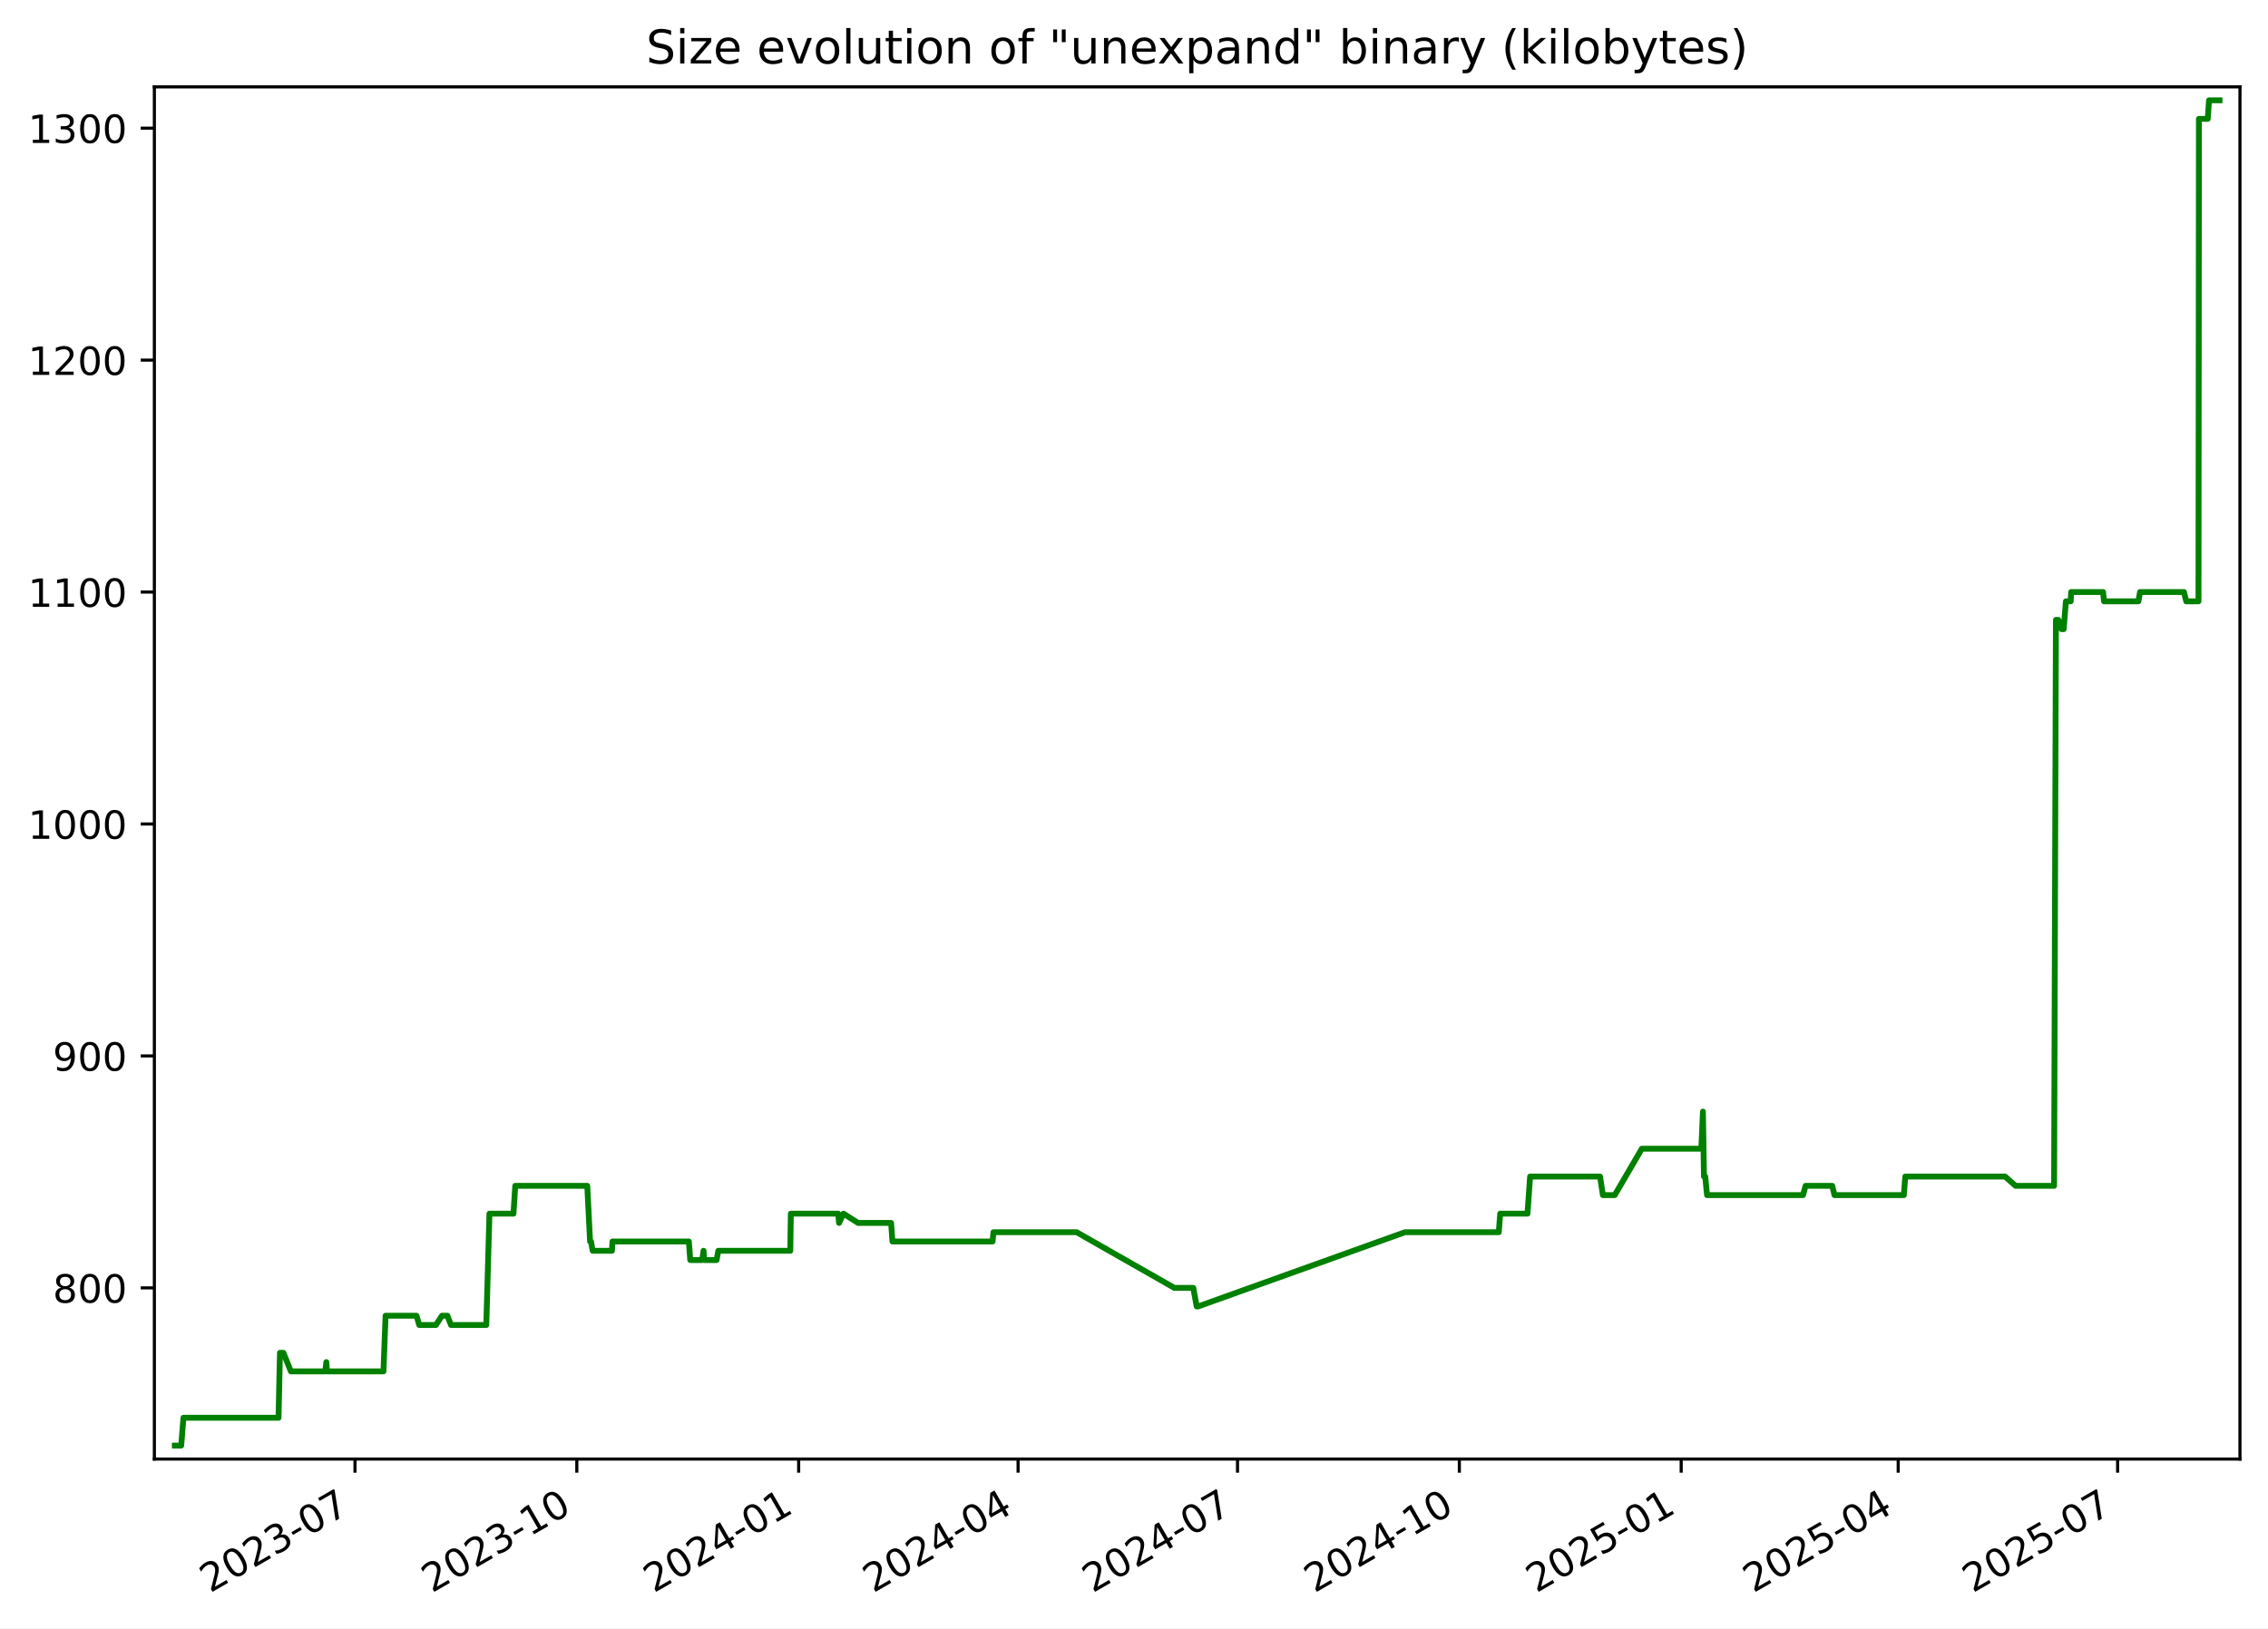
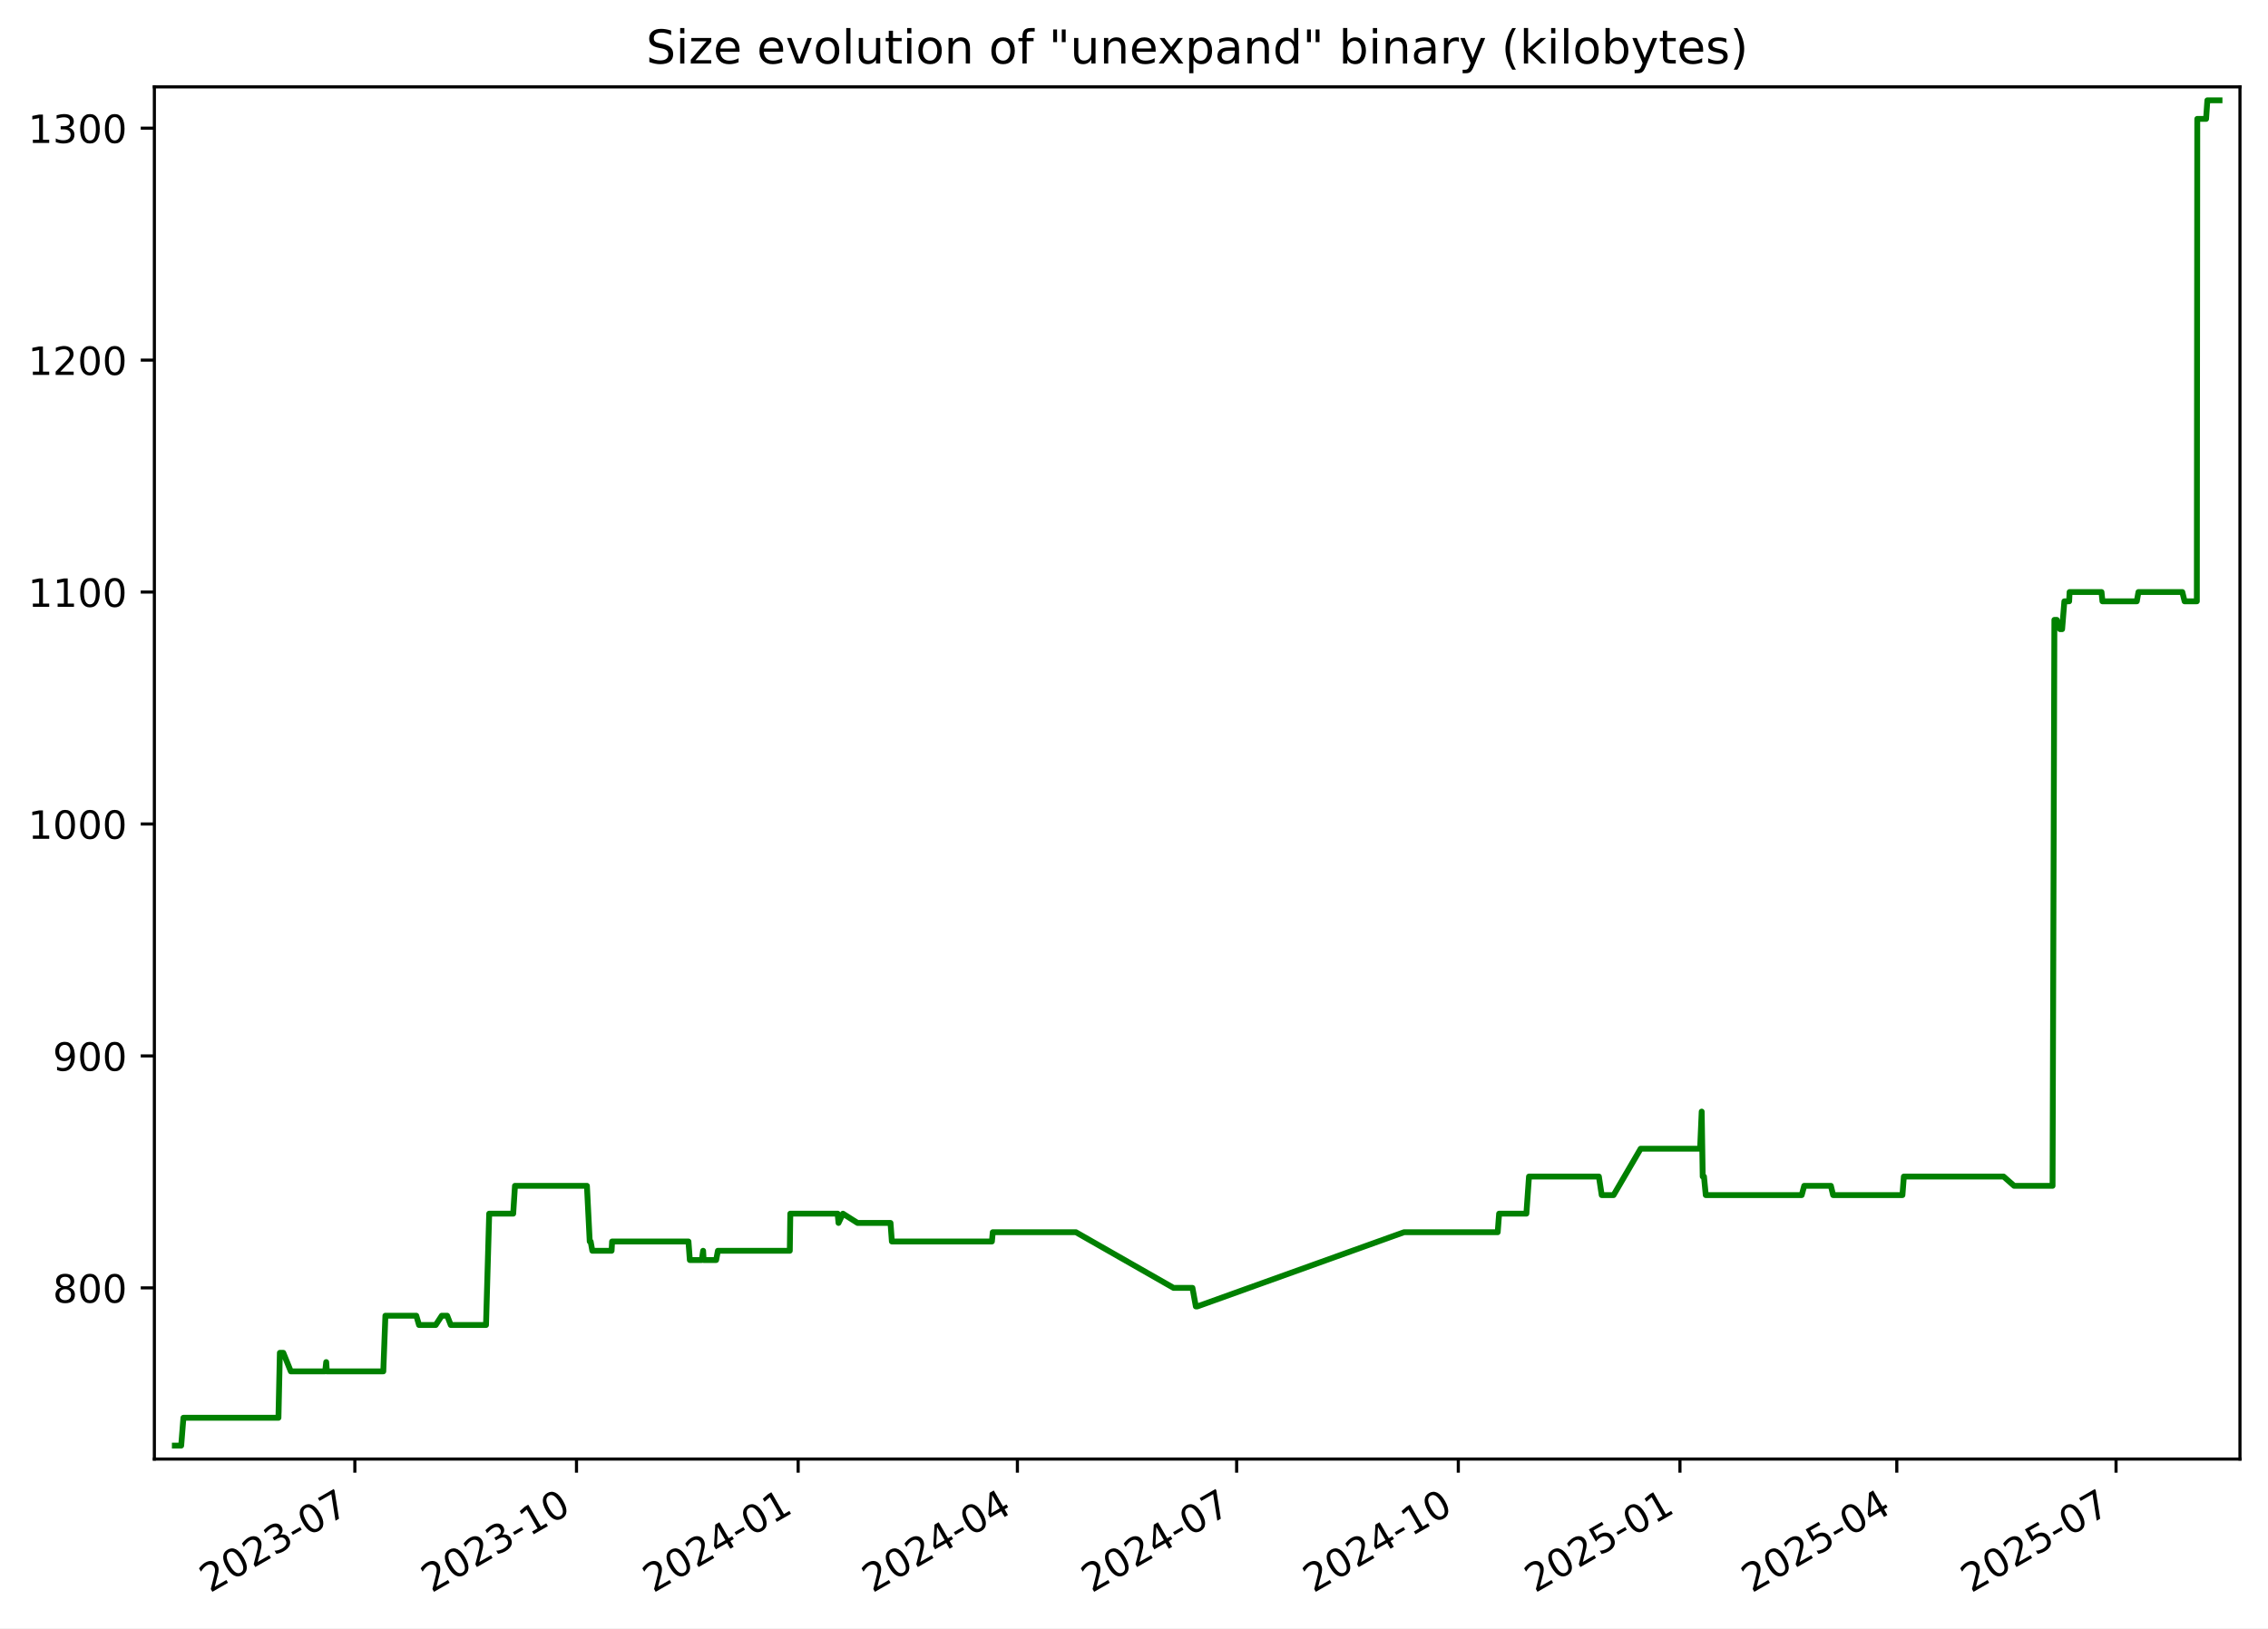
<svg xmlns="http://www.w3.org/2000/svg" xmlns:xlink="http://www.w3.org/1999/xlink" width="582.53pt" height="418.303pt" viewBox="0 0 582.53 418.303" version="1.1">
  <defs>
    <style type="text/css">*{stroke-linejoin: round; stroke-linecap: butt}</style>
  </defs>
  <g id="figure_1">
    <g id="patch_1">
      <path d="M -0 418.303  L 582.53 418.303  L 582.53 0  L -0 0  z " style="fill: #ffffff" />
    </g>
    <g id="axes_1">
      <g id="patch_2">
        <path d="M 39.65 374.83  L 575.33 374.83  L 575.33 22.318  L 39.65 22.318  z " style="fill: #ffffff" />
      </g>
      <g id="matplotlib.axis_1">
        <g id="xtick_1">
          <g id="line2d_1">
            <defs>
-               <path id="m2c981862b6" d="M 0 0  L 0 3.5  " style="stroke: #000000; stroke-width: 0.8" />
+               <path id="m7014eb8f2c" d="M 0 0  L 0 3.5  " style="stroke: #000000; stroke-width: 0.8" />
            </defs>
            <g>
-               <use xlink:href="#m2c981862b6" x="91.178" y="374.83" style="stroke: #000000; stroke-width: 0.8" />
+               <use xlink:href="#m7014eb8f2c" x="91.141" y="374.83" style="stroke: #000000; stroke-width: 0.8" />
            </g>
          </g>
          <g id="text_1">
-             <g transform="translate(53.95345 409.302) rotate(-30) scale(0.1 -0.1)">
+             <g transform="translate(53.91574 409.302) rotate(-30) scale(0.1 -0.1)">
              <defs>
                <path id="DejaVuSans-32" d="M 1228 531  L 3431 531  L 3431 0  L 469 0  L 469 531  Q 828 903 1448 1529  Q 2069 2156 2228 2338  Q 2531 2678 2651 2914  Q 2772 3150 2772 3378  Q 2772 3750 2511 3984  Q 2250 4219 1831 4219  Q 1534 4219 1204 4116  Q 875 4013 500 3803  L 500 4441  Q 881 4594 1212 4672  Q 1544 4750 1819 4750  Q 2544 4750 2975 4387  Q 3406 4025 3406 3419  Q 3406 3131 3298 2873  Q 3191 2616 2906 2266  Q 2828 2175 2409 1742  Q 1991 1309 1228 531  z " transform="scale(0.015625)" />
                <path id="DejaVuSans-30" d="M 2034 4250  Q 1547 4250 1301 3770  Q 1056 3291 1056 2328  Q 1056 1369 1301 889  Q 1547 409 2034 409  Q 2525 409 2770 889  Q 3016 1369 3016 2328  Q 3016 3291 2770 3770  Q 2525 4250 2034 4250  z M 2034 4750  Q 2819 4750 3233 4129  Q 3647 3509 3647 2328  Q 3647 1150 3233 529  Q 2819 -91 2034 -91  Q 1250 -91 836 529  Q 422 1150 422 2328  Q 422 3509 836 4129  Q 1250 4750 2034 4750  z " transform="scale(0.015625)" />
                <path id="DejaVuSans-33" d="M 2597 2516  Q 3050 2419 3304 2112  Q 3559 1806 3559 1356  Q 3559 666 3084 287  Q 2609 -91 1734 -91  Q 1441 -91 1130 -33  Q 819 25 488 141  L 488 750  Q 750 597 1062 519  Q 1375 441 1716 441  Q 2309 441 2620 675  Q 2931 909 2931 1356  Q 2931 1769 2642 2001  Q 2353 2234 1838 2234  L 1294 2234  L 1294 2753  L 1863 2753  Q 2328 2753 2575 2939  Q 2822 3125 2822 3475  Q 2822 3834 2567 4026  Q 2313 4219 1838 4219  Q 1578 4219 1281 4162  Q 984 4106 628 3988  L 628 4550  Q 988 4650 1302 4700  Q 1616 4750 1894 4750  Q 2613 4750 3031 4423  Q 3450 4097 3450 3541  Q 3450 3153 3228 2886  Q 3006 2619 2597 2516  z " transform="scale(0.015625)" />
                <path id="DejaVuSans-2d" d="M 313 2009  L 1997 2009  L 1997 1497  L 313 1497  L 313 2009  z " transform="scale(0.015625)" />
                <path id="DejaVuSans-37" d="M 525 4666  L 3525 4666  L 3525 4397  L 1831 0  L 1172 0  L 2766 4134  L 525 4134  L 525 4666  z " transform="scale(0.015625)" />
              </defs>
              <use xlink:href="#DejaVuSans-32" />
              <use xlink:href="#DejaVuSans-30" x="63.623" />
              <use xlink:href="#DejaVuSans-32" x="127.246" />
              <use xlink:href="#DejaVuSans-33" x="190.869" />
              <use xlink:href="#DejaVuSans-2d" x="254.492" />
              <use xlink:href="#DejaVuSans-30" x="290.576" />
              <use xlink:href="#DejaVuSans-37" x="354.199" />
            </g>
          </g>
        </g>
        <g id="xtick_2">
          <g id="line2d_2">
            <g>
-               <use xlink:href="#m2c981862b6" x="148.156" y="374.83" style="stroke: #000000; stroke-width: 0.8" />
+               <use xlink:href="#m7014eb8f2c" x="148.072" y="374.83" style="stroke: #000000; stroke-width: 0.8" />
            </g>
          </g>
          <g id="text_2">
-             <g transform="translate(110.9316 409.302) rotate(-30) scale(0.1 -0.1)">
+             <g transform="translate(110.8474 409.302) rotate(-30) scale(0.1 -0.1)">
              <defs>
                <path id="DejaVuSans-31" d="M 794 531  L 1825 531  L 1825 4091  L 703 3866  L 703 4441  L 1819 4666  L 2450 4666  L 2450 531  L 3481 531  L 3481 0  L 794 0  L 794 531  z " transform="scale(0.015625)" />
              </defs>
              <use xlink:href="#DejaVuSans-32" />
              <use xlink:href="#DejaVuSans-30" x="63.623" />
              <use xlink:href="#DejaVuSans-32" x="127.246" />
              <use xlink:href="#DejaVuSans-33" x="190.869" />
              <use xlink:href="#DejaVuSans-2d" x="254.492" />
              <use xlink:href="#DejaVuSans-31" x="290.576" />
              <use xlink:href="#DejaVuSans-30" x="354.199" />
            </g>
          </g>
        </g>
        <g id="xtick_3">
          <g id="line2d_3">
            <g>
-               <use xlink:href="#m2c981862b6" x="205.135" y="374.83" style="stroke: #000000; stroke-width: 0.8" />
+               <use xlink:href="#m7014eb8f2c" x="205.004" y="374.83" style="stroke: #000000; stroke-width: 0.8" />
            </g>
          </g>
          <g id="text_3">
-             <g transform="translate(167.9097 409.302) rotate(-30) scale(0.1 -0.1)">
+             <g transform="translate(167.7791 409.302) rotate(-30) scale(0.1 -0.1)">
              <defs>
                <path id="DejaVuSans-34" d="M 2419 4116  L 825 1625  L 2419 1625  L 2419 4116  z M 2253 4666  L 3047 4666  L 3047 1625  L 3713 1625  L 3713 1100  L 3047 1100  L 3047 0  L 2419 0  L 2419 1100  L 313 1100  L 313 1709  L 2253 4666  z " transform="scale(0.015625)" />
              </defs>
              <use xlink:href="#DejaVuSans-32" />
              <use xlink:href="#DejaVuSans-30" x="63.623" />
              <use xlink:href="#DejaVuSans-32" x="127.246" />
              <use xlink:href="#DejaVuSans-34" x="190.869" />
              <use xlink:href="#DejaVuSans-2d" x="254.492" />
              <use xlink:href="#DejaVuSans-30" x="290.576" />
              <use xlink:href="#DejaVuSans-31" x="354.199" />
            </g>
          </g>
        </g>
        <g id="xtick_4">
          <g id="line2d_4">
            <g>
-               <use xlink:href="#m2c981862b6" x="261.493" y="374.83" style="stroke: #000000; stroke-width: 0.8" />
+               <use xlink:href="#m7014eb8f2c" x="261.317" y="374.83" style="stroke: #000000; stroke-width: 0.8" />
            </g>
          </g>
          <g id="text_4">
-             <g transform="translate(224.2685 409.302) rotate(-30) scale(0.1 -0.1)">
+             <g transform="translate(224.092 409.302) rotate(-30) scale(0.1 -0.1)">
              <use xlink:href="#DejaVuSans-32" />
              <use xlink:href="#DejaVuSans-30" x="63.623" />
              <use xlink:href="#DejaVuSans-32" x="127.246" />
              <use xlink:href="#DejaVuSans-34" x="190.869" />
              <use xlink:href="#DejaVuSans-2d" x="254.492" />
              <use xlink:href="#DejaVuSans-30" x="290.576" />
              <use xlink:href="#DejaVuSans-34" x="354.199" />
            </g>
          </g>
        </g>
        <g id="xtick_5">
          <g id="line2d_5">
            <g>
-               <use xlink:href="#m2c981862b6" x="317.852" y="374.83" style="stroke: #000000; stroke-width: 0.8" />
+               <use xlink:href="#m7014eb8f2c" x="317.63" y="374.83" style="stroke: #000000; stroke-width: 0.8" />
            </g>
          </g>
          <g id="text_5">
-             <g transform="translate(280.6273 409.302) rotate(-30) scale(0.1 -0.1)">
+             <g transform="translate(280.4049 409.302) rotate(-30) scale(0.1 -0.1)">
              <use xlink:href="#DejaVuSans-32" />
              <use xlink:href="#DejaVuSans-30" x="63.623" />
              <use xlink:href="#DejaVuSans-32" x="127.246" />
              <use xlink:href="#DejaVuSans-34" x="190.869" />
              <use xlink:href="#DejaVuSans-2d" x="254.492" />
              <use xlink:href="#DejaVuSans-30" x="290.576" />
              <use xlink:href="#DejaVuSans-37" x="354.199" />
            </g>
          </g>
        </g>
        <g id="xtick_6">
          <g id="line2d_6">
            <g>
-               <use xlink:href="#m2c981862b6" x="374.83" y="374.83" style="stroke: #000000; stroke-width: 0.8" />
+               <use xlink:href="#m7014eb8f2c" x="374.561" y="374.83" style="stroke: #000000; stroke-width: 0.8" />
            </g>
          </g>
          <g id="text_6">
-             <g transform="translate(337.6054 409.302) rotate(-30) scale(0.1 -0.1)">
+             <g transform="translate(337.3366 409.302) rotate(-30) scale(0.1 -0.1)">
              <use xlink:href="#DejaVuSans-32" />
              <use xlink:href="#DejaVuSans-30" x="63.623" />
              <use xlink:href="#DejaVuSans-32" x="127.246" />
              <use xlink:href="#DejaVuSans-34" x="190.869" />
              <use xlink:href="#DejaVuSans-2d" x="254.492" />
              <use xlink:href="#DejaVuSans-31" x="290.576" />
              <use xlink:href="#DejaVuSans-30" x="354.199" />
            </g>
          </g>
        </g>
        <g id="xtick_7">
          <g id="line2d_7">
            <g>
-               <use xlink:href="#m2c981862b6" x="431.808" y="374.83" style="stroke: #000000; stroke-width: 0.8" />
+               <use xlink:href="#m7014eb8f2c" x="431.493" y="374.83" style="stroke: #000000; stroke-width: 0.8" />
            </g>
          </g>
          <g id="text_7">
-             <g transform="translate(394.5836 409.302) rotate(-30) scale(0.1 -0.1)">
+             <g transform="translate(394.2683 409.302) rotate(-30) scale(0.1 -0.1)">
              <defs>
                <path id="DejaVuSans-35" d="M 691 4666  L 3169 4666  L 3169 4134  L 1269 4134  L 1269 2991  Q 1406 3038 1543 3061  Q 1681 3084 1819 3084  Q 2600 3084 3056 2656  Q 3513 2228 3513 1497  Q 3513 744 3044 326  Q 2575 -91 1722 -91  Q 1428 -91 1123 -41  Q 819 9 494 109  L 494 744  Q 775 591 1075 516  Q 1375 441 1709 441  Q 2250 441 2565 725  Q 2881 1009 2881 1497  Q 2881 1984 2565 2268  Q 2250 2553 1709 2553  Q 1456 2553 1204 2497  Q 953 2441 691 2322  L 691 4666  z " transform="scale(0.015625)" />
              </defs>
              <use xlink:href="#DejaVuSans-32" />
              <use xlink:href="#DejaVuSans-30" x="63.623" />
              <use xlink:href="#DejaVuSans-32" x="127.246" />
              <use xlink:href="#DejaVuSans-35" x="190.869" />
              <use xlink:href="#DejaVuSans-2d" x="254.492" />
              <use xlink:href="#DejaVuSans-30" x="290.576" />
              <use xlink:href="#DejaVuSans-31" x="354.199" />
            </g>
          </g>
        </g>
        <g id="xtick_8">
          <g id="line2d_8">
            <g>
-               <use xlink:href="#m2c981862b6" x="487.548" y="374.83" style="stroke: #000000; stroke-width: 0.8" />
+               <use xlink:href="#m7014eb8f2c" x="487.187" y="374.83" style="stroke: #000000; stroke-width: 0.8" />
            </g>
          </g>
          <g id="text_8">
-             <g transform="translate(450.323 409.302) rotate(-30) scale(0.1 -0.1)">
+             <g transform="translate(449.9623 409.302) rotate(-30) scale(0.1 -0.1)">
              <use xlink:href="#DejaVuSans-32" />
              <use xlink:href="#DejaVuSans-30" x="63.623" />
              <use xlink:href="#DejaVuSans-32" x="127.246" />
              <use xlink:href="#DejaVuSans-35" x="190.869" />
              <use xlink:href="#DejaVuSans-2d" x="254.492" />
              <use xlink:href="#DejaVuSans-30" x="290.576" />
              <use xlink:href="#DejaVuSans-34" x="354.199" />
            </g>
          </g>
        </g>
        <g id="xtick_9">
          <g id="line2d_9">
            <g>
-               <use xlink:href="#m2c981862b6" x="543.907" y="374.83" style="stroke: #000000; stroke-width: 0.8" />
+               <use xlink:href="#m7014eb8f2c" x="543.5" y="374.83" style="stroke: #000000; stroke-width: 0.8" />
            </g>
          </g>
          <g id="text_9">
-             <g transform="translate(506.6818 409.302) rotate(-30) scale(0.1 -0.1)">
+             <g transform="translate(506.2752 409.302) rotate(-30) scale(0.1 -0.1)">
              <use xlink:href="#DejaVuSans-32" />
              <use xlink:href="#DejaVuSans-30" x="63.623" />
              <use xlink:href="#DejaVuSans-32" x="127.246" />
              <use xlink:href="#DejaVuSans-35" x="190.869" />
              <use xlink:href="#DejaVuSans-2d" x="254.492" />
              <use xlink:href="#DejaVuSans-30" x="290.576" />
              <use xlink:href="#DejaVuSans-37" x="354.199" />
            </g>
          </g>
        </g>
      </g>
      <g id="matplotlib.axis_2">
        <g id="ytick_1">
          <g id="line2d_10">
            <defs>
-               <path id="m02947f75c3" d="M 0 0  L -3.5 0  " style="stroke: #000000; stroke-width: 0.8" />
+               <path id="m148a779798" d="M 0 0  L -3.5 0  " style="stroke: #000000; stroke-width: 0.8" />
            </defs>
            <g>
-               <use xlink:href="#m02947f75c3" x="39.65" y="330.856" style="stroke: #000000; stroke-width: 0.8" />
+               <use xlink:href="#m148a779798" x="39.65" y="330.856" style="stroke: #000000; stroke-width: 0.8" />
            </g>
          </g>
          <g id="text_10">
            <g transform="translate(13.5625 334.6547) scale(0.1 -0.1)">
              <defs>
                <path id="DejaVuSans-38" d="M 2034 2216  Q 1584 2216 1326 1975  Q 1069 1734 1069 1313  Q 1069 891 1326 650  Q 1584 409 2034 409  Q 2484 409 2743 651  Q 3003 894 3003 1313  Q 3003 1734 2745 1975  Q 2488 2216 2034 2216  z M 1403 2484  Q 997 2584 770 2862  Q 544 3141 544 3541  Q 544 4100 942 4425  Q 1341 4750 2034 4750  Q 2731 4750 3128 4425  Q 3525 4100 3525 3541  Q 3525 3141 3298 2862  Q 3072 2584 2669 2484  Q 3125 2378 3379 2068  Q 3634 1759 3634 1313  Q 3634 634 3220 271  Q 2806 -91 2034 -91  Q 1263 -91 848 271  Q 434 634 434 1313  Q 434 1759 690 2068  Q 947 2378 1403 2484  z M 1172 3481  Q 1172 3119 1398 2916  Q 1625 2713 2034 2713  Q 2441 2713 2670 2916  Q 2900 3119 2900 3481  Q 2900 3844 2670 4047  Q 2441 4250 2034 4250  Q 1625 4250 1398 4047  Q 1172 3844 1172 3481  z " transform="scale(0.015625)" />
              </defs>
              <use xlink:href="#DejaVuSans-38" />
              <use xlink:href="#DejaVuSans-30" x="63.623" />
              <use xlink:href="#DejaVuSans-30" x="127.246" />
            </g>
          </g>
        </g>
        <g id="ytick_2">
          <g id="line2d_11">
            <g>
-               <use xlink:href="#m02947f75c3" x="39.65" y="271.269" style="stroke: #000000; stroke-width: 0.8" />
+               <use xlink:href="#m148a779798" x="39.65" y="271.269" style="stroke: #000000; stroke-width: 0.8" />
            </g>
          </g>
          <g id="text_11">
            <g transform="translate(13.5625 275.0685) scale(0.1 -0.1)">
              <defs>
                <path id="DejaVuSans-39" d="M 703 97  L 703 672  Q 941 559 1184 500  Q 1428 441 1663 441  Q 2288 441 2617 861  Q 2947 1281 2994 2138  Q 2813 1869 2534 1725  Q 2256 1581 1919 1581  Q 1219 1581 811 2004  Q 403 2428 403 3163  Q 403 3881 828 4315  Q 1253 4750 1959 4750  Q 2769 4750 3195 4129  Q 3622 3509 3622 2328  Q 3622 1225 3098 567  Q 2575 -91 1691 -91  Q 1453 -91 1209 -44  Q 966 3 703 97  z M 1959 2075  Q 2384 2075 2632 2365  Q 2881 2656 2881 3163  Q 2881 3666 2632 3958  Q 2384 4250 1959 4250  Q 1534 4250 1286 3958  Q 1038 3666 1038 3163  Q 1038 2656 1286 2365  Q 1534 2075 1959 2075  z " transform="scale(0.015625)" />
              </defs>
              <use xlink:href="#DejaVuSans-39" />
              <use xlink:href="#DejaVuSans-30" x="63.623" />
              <use xlink:href="#DejaVuSans-30" x="127.246" />
            </g>
          </g>
        </g>
        <g id="ytick_3">
          <g id="line2d_12">
            <g>
-               <use xlink:href="#m02947f75c3" x="39.65" y="211.683" style="stroke: #000000; stroke-width: 0.8" />
+               <use xlink:href="#m148a779798" x="39.65" y="211.683" style="stroke: #000000; stroke-width: 0.8" />
            </g>
          </g>
          <g id="text_12">
            <g transform="translate(7.2 215.4823) scale(0.1 -0.1)">
              <use xlink:href="#DejaVuSans-31" />
              <use xlink:href="#DejaVuSans-30" x="63.623" />
              <use xlink:href="#DejaVuSans-30" x="127.246" />
              <use xlink:href="#DejaVuSans-30" x="190.869" />
            </g>
          </g>
        </g>
        <g id="ytick_4">
          <g id="line2d_13">
            <g>
-               <use xlink:href="#m02947f75c3" x="39.65" y="152.097" style="stroke: #000000; stroke-width: 0.8" />
+               <use xlink:href="#m148a779798" x="39.65" y="152.097" style="stroke: #000000; stroke-width: 0.8" />
            </g>
          </g>
          <g id="text_13">
            <g transform="translate(7.2 155.8961) scale(0.1 -0.1)">
              <use xlink:href="#DejaVuSans-31" />
              <use xlink:href="#DejaVuSans-31" x="63.623" />
              <use xlink:href="#DejaVuSans-30" x="127.246" />
              <use xlink:href="#DejaVuSans-30" x="190.869" />
            </g>
          </g>
        </g>
        <g id="ytick_5">
          <g id="line2d_14">
            <g>
-               <use xlink:href="#m02947f75c3" x="39.65" y="92.511" style="stroke: #000000; stroke-width: 0.8" />
+               <use xlink:href="#m148a779798" x="39.65" y="92.511" style="stroke: #000000; stroke-width: 0.8" />
            </g>
          </g>
          <g id="text_14">
            <g transform="translate(7.2 96.30989) scale(0.1 -0.1)">
              <use xlink:href="#DejaVuSans-31" />
              <use xlink:href="#DejaVuSans-32" x="63.623" />
              <use xlink:href="#DejaVuSans-30" x="127.246" />
              <use xlink:href="#DejaVuSans-30" x="190.869" />
            </g>
          </g>
        </g>
        <g id="ytick_6">
          <g id="line2d_15">
            <g>
-               <use xlink:href="#m02947f75c3" x="39.65" y="32.924" style="stroke: #000000; stroke-width: 0.8" />
+               <use xlink:href="#m148a779798" x="39.65" y="32.924" style="stroke: #000000; stroke-width: 0.8" />
            </g>
          </g>
          <g id="text_15">
            <g transform="translate(7.2 36.72369) scale(0.1 -0.1)">
              <use xlink:href="#DejaVuSans-31" />
              <use xlink:href="#DejaVuSans-33" x="63.623" />
              <use xlink:href="#DejaVuSans-30" x="127.246" />
              <use xlink:href="#DejaVuSans-30" x="190.869" />
            </g>
          </g>
        </g>
      </g>
      <g id="line2d_16">
-         <path d="M 44.902 371.374  L 46.541 371.374  L 47.115 364.224  L 71.541 364.224  L 71.904 347.54  L 72.789 347.54  L 74.719 352.307  L 83.555 352.307  L 83.818 349.923  L 83.975 352.307  L 98.492 352.307  L 99.032 338.006  L 106.976 338.006  L 107.679 340.389  L 111.965 340.389  L 113.521 338.006  L 114.91 338.006  L 115.839 340.389  L 124.9 340.389  L 125.715 311.788  L 131.887 311.788  L 132.342 304.638  L 150.838 304.638  L 151.556 318.938  L 151.792 318.938  L 152.227 321.322  L 157.179 321.322  L 157.306 318.938  L 176.936 318.938  L 177.29 323.705  L 180.356 323.705  L 180.705 321.322  L 180.841 323.705  L 184.053 323.705  L 184.503 321.322  L 202.985 321.322  L 203.119 311.788  L 215.286 311.788  L 215.509 314.171  L 216.644 311.788  L 220.398 314.171  L 228.877 314.171  L 229.224 318.938  L 254.94 318.938  L 255.161 316.555  L 276.531 316.555  L 301.633 330.856  L 306.491 330.856  L 307.363 335.622  L 307.74 335.622  L 360.886 316.555  L 384.96 316.555  L 385.321 311.788  L 392.332 311.788  L 393.001 302.254  L 410.969 302.254  L 411.696 307.021  L 414.745 307.021  L 421.702 295.104  L 436.983 295.104  L 437.396 285.57  L 437.656 302.254  L 437.985 302.254  L 438.442 307.021  L 463.102 307.021  L 463.752 304.638  L 470.601 304.638  L 471.184 307.021  L 488.996 307.021  L 489.361 302.254  L 514.998 302.254  L 517.704 304.638  L 527.588 304.638  L 528.058 159.247  L 528.683 159.247  L 529.51 161.631  L 530.048 161.631  L 530.625 154.48  L 531.854 154.48  L 531.967 152.097  L 540.174 152.097  L 540.413 154.48  L 549.24 154.48  L 549.666 152.097  L 560.947 152.097  L 561.532 154.48  L 564.677 154.48  L 564.788 30.541  L 567.056 30.541  L 567.382 25.774  L 570.078 25.774  L 570.078 25.774  " clip-path="url(#p46fe173445)" style="fill: none; stroke: #008000; stroke-width: 1.5; stroke-linecap: square" />
+         <path d="M 44.902 371.374  L 46.54 371.374  L 47.113 364.224  L 71.519 364.224  L 71.882 347.54  L 72.766 347.54  L 74.695 352.307  L 83.524 352.307  L 83.787 349.923  L 83.943 352.307  L 98.449 352.307  L 98.987 338.006  L 106.926 338.006  L 107.628 340.389  L 111.91 340.389  L 113.465 338.006  L 114.853 338.006  L 115.781 340.389  L 124.834 340.389  L 125.649 311.788  L 131.816 311.788  L 132.27 304.638  L 150.752 304.638  L 151.47 318.938  L 151.705 318.938  L 152.14 321.322  L 157.087 321.322  L 157.214 318.938  L 176.828 318.938  L 177.182 323.705  L 180.246 323.705  L 180.594 321.322  L 180.731 323.705  L 183.939 323.705  L 184.39 321.322  L 202.857 321.322  L 202.99 311.788  L 215.147 311.788  L 215.37 314.171  L 216.504 311.788  L 220.255 314.171  L 228.727 314.171  L 229.074 318.938  L 254.769 318.938  L 254.989 316.555  L 276.343 316.555  L 301.424 330.856  L 306.278 330.856  L 307.149 335.622  L 307.526 335.622  L 360.629 316.555  L 384.683 316.555  L 385.043 311.788  L 392.048 311.788  L 392.718 302.254  L 410.671 302.254  L 411.397 307.021  L 414.444 307.021  L 421.395 295.104  L 436.664 295.104  L 437.076 285.57  L 437.336 302.254  L 437.665 302.254  L 438.121 307.021  L 462.761 307.021  L 463.411 304.638  L 470.255 304.638  L 470.837 307.021  L 488.635 307.021  L 488.999 302.254  L 514.615 302.254  L 517.319 304.638  L 527.194 304.638  L 527.664 159.247  L 528.289 159.247  L 529.115 161.631  L 529.653 161.631  L 530.229 154.48  L 531.457 154.48  L 531.57 152.097  L 539.77 152.097  L 540.009 154.48  L 548.829 154.48  L 549.255 152.097  L 560.526 152.097  L 561.111 154.48  L 564.254 154.48  L 564.364 30.541  L 566.63 30.541  L 566.956 25.774  L 570.078 25.774  L 570.078 25.774  " clip-path="url(#pef4025d183)" style="fill: none; stroke: #008000; stroke-width: 1.5; stroke-linecap: square" />
      </g>
      <g id="patch_3">
        <path d="M 39.65 374.83  L 39.65 22.318  " style="fill: none; stroke: #000000; stroke-width: 0.8; stroke-linejoin: miter; stroke-linecap: square" />
      </g>
      <g id="patch_4">
        <path d="M 575.33 374.83  L 575.33 22.318  " style="fill: none; stroke: #000000; stroke-width: 0.8; stroke-linejoin: miter; stroke-linecap: square" />
      </g>
      <g id="patch_5">
        <path d="M 39.65 374.83  L 575.33 374.83  " style="fill: none; stroke: #000000; stroke-width: 0.8; stroke-linejoin: miter; stroke-linecap: square" />
      </g>
      <g id="patch_6">
        <path d="M 39.65 22.318  L 575.33 22.318  " style="fill: none; stroke: #000000; stroke-width: 0.8; stroke-linejoin: miter; stroke-linecap: square" />
      </g>
      <g id="text_16">
        <g transform="translate(165.9538 16.31812) scale(0.12 -0.12)">
          <defs>
            <path id="DejaVuSans-53" d="M 3425 4513  L 3425 3897  Q 3066 4069 2747 4153  Q 2428 4238 2131 4238  Q 1616 4238 1336 4038  Q 1056 3838 1056 3469  Q 1056 3159 1242 3001  Q 1428 2844 1947 2747  L 2328 2669  Q 3034 2534 3370 2195  Q 3706 1856 3706 1288  Q 3706 609 3251 259  Q 2797 -91 1919 -91  Q 1588 -91 1214 -16  Q 841 59 441 206  L 441 856  Q 825 641 1194 531  Q 1563 422 1919 422  Q 2459 422 2753 634  Q 3047 847 3047 1241  Q 3047 1584 2836 1778  Q 2625 1972 2144 2069  L 1759 2144  Q 1053 2284 737 2584  Q 422 2884 422 3419  Q 422 4038 858 4394  Q 1294 4750 2059 4750  Q 2388 4750 2728 4690  Q 3069 4631 3425 4513  z " transform="scale(0.015625)" />
            <path id="DejaVuSans-69" d="M 603 3500  L 1178 3500  L 1178 0  L 603 0  L 603 3500  z M 603 4863  L 1178 4863  L 1178 4134  L 603 4134  L 603 4863  z " transform="scale(0.015625)" />
            <path id="DejaVuSans-7a" d="M 353 3500  L 3084 3500  L 3084 2975  L 922 459  L 3084 459  L 3084 0  L 275 0  L 275 525  L 2438 3041  L 353 3041  L 353 3500  z " transform="scale(0.015625)" />
            <path id="DejaVuSans-65" d="M 3597 1894  L 3597 1613  L 953 1613  Q 991 1019 1311 708  Q 1631 397 2203 397  Q 2534 397 2845 478  Q 3156 559 3463 722  L 3463 178  Q 3153 47 2828 -22  Q 2503 -91 2169 -91  Q 1331 -91 842 396  Q 353 884 353 1716  Q 353 2575 817 3079  Q 1281 3584 2069 3584  Q 2775 3584 3186 3129  Q 3597 2675 3597 1894  z M 3022 2063  Q 3016 2534 2758 2815  Q 2500 3097 2075 3097  Q 1594 3097 1305 2825  Q 1016 2553 972 2059  L 3022 2063  z " transform="scale(0.015625)" />
            <path id="DejaVuSans-20" transform="scale(0.015625)" />
            <path id="DejaVuSans-76" d="M 191 3500  L 800 3500  L 1894 563  L 2988 3500  L 3597 3500  L 2284 0  L 1503 0  L 191 3500  z " transform="scale(0.015625)" />
            <path id="DejaVuSans-6f" d="M 1959 3097  Q 1497 3097 1228 2736  Q 959 2375 959 1747  Q 959 1119 1226 758  Q 1494 397 1959 397  Q 2419 397 2687 759  Q 2956 1122 2956 1747  Q 2956 2369 2687 2733  Q 2419 3097 1959 3097  z M 1959 3584  Q 2709 3584 3137 3096  Q 3566 2609 3566 1747  Q 3566 888 3137 398  Q 2709 -91 1959 -91  Q 1206 -91 779 398  Q 353 888 353 1747  Q 353 2609 779 3096  Q 1206 3584 1959 3584  z " transform="scale(0.015625)" />
            <path id="DejaVuSans-6c" d="M 603 4863  L 1178 4863  L 1178 0  L 603 0  L 603 4863  z " transform="scale(0.015625)" />
            <path id="DejaVuSans-75" d="M 544 1381  L 544 3500  L 1119 3500  L 1119 1403  Q 1119 906 1312 657  Q 1506 409 1894 409  Q 2359 409 2629 706  Q 2900 1003 2900 1516  L 2900 3500  L 3475 3500  L 3475 0  L 2900 0  L 2900 538  Q 2691 219 2414 64  Q 2138 -91 1772 -91  Q 1169 -91 856 284  Q 544 659 544 1381  z M 1991 3584  L 1991 3584  z " transform="scale(0.015625)" />
            <path id="DejaVuSans-74" d="M 1172 4494  L 1172 3500  L 2356 3500  L 2356 3053  L 1172 3053  L 1172 1153  Q 1172 725 1289 603  Q 1406 481 1766 481  L 2356 481  L 2356 0  L 1766 0  Q 1100 0 847 248  Q 594 497 594 1153  L 594 3053  L 172 3053  L 172 3500  L 594 3500  L 594 4494  L 1172 4494  z " transform="scale(0.015625)" />
            <path id="DejaVuSans-6e" d="M 3513 2113  L 3513 0  L 2938 0  L 2938 2094  Q 2938 2591 2744 2837  Q 2550 3084 2163 3084  Q 1697 3084 1428 2787  Q 1159 2491 1159 1978  L 1159 0  L 581 0  L 581 3500  L 1159 3500  L 1159 2956  Q 1366 3272 1645 3428  Q 1925 3584 2291 3584  Q 2894 3584 3203 3211  Q 3513 2838 3513 2113  z " transform="scale(0.015625)" />
            <path id="DejaVuSans-66" d="M 2375 4863  L 2375 4384  L 1825 4384  Q 1516 4384 1395 4259  Q 1275 4134 1275 3809  L 1275 3500  L 2222 3500  L 2222 3053  L 1275 3053  L 1275 0  L 697 0  L 697 3053  L 147 3053  L 147 3500  L 697 3500  L 697 3744  Q 697 4328 969 4595  Q 1241 4863 1831 4863  L 2375 4863  z " transform="scale(0.015625)" />
            <path id="DejaVuSans-22" d="M 1147 4666  L 1147 2931  L 616 2931  L 616 4666  L 1147 4666  z M 2328 4666  L 2328 2931  L 1797 2931  L 1797 4666  L 2328 4666  z " transform="scale(0.015625)" />
            <path id="DejaVuSans-78" d="M 3513 3500  L 2247 1797  L 3578 0  L 2900 0  L 1881 1375  L 863 0  L 184 0  L 1544 1831  L 300 3500  L 978 3500  L 1906 2253  L 2834 3500  L 3513 3500  z " transform="scale(0.015625)" />
            <path id="DejaVuSans-70" d="M 1159 525  L 1159 -1331  L 581 -1331  L 581 3500  L 1159 3500  L 1159 2969  Q 1341 3281 1617 3432  Q 1894 3584 2278 3584  Q 2916 3584 3314 3078  Q 3713 2572 3713 1747  Q 3713 922 3314 415  Q 2916 -91 2278 -91  Q 1894 -91 1617 61  Q 1341 213 1159 525  z M 3116 1747  Q 3116 2381 2855 2742  Q 2594 3103 2138 3103  Q 1681 3103 1420 2742  Q 1159 2381 1159 1747  Q 1159 1113 1420 752  Q 1681 391 2138 391  Q 2594 391 2855 752  Q 3116 1113 3116 1747  z " transform="scale(0.015625)" />
            <path id="DejaVuSans-61" d="M 2194 1759  Q 1497 1759 1228 1600  Q 959 1441 959 1056  Q 959 750 1161 570  Q 1363 391 1709 391  Q 2188 391 2477 730  Q 2766 1069 2766 1631  L 2766 1759  L 2194 1759  z M 3341 1997  L 3341 0  L 2766 0  L 2766 531  Q 2569 213 2275 61  Q 1981 -91 1556 -91  Q 1019 -91 701 211  Q 384 513 384 1019  Q 384 1609 779 1909  Q 1175 2209 1959 2209  L 2766 2209  L 2766 2266  Q 2766 2663 2505 2880  Q 2244 3097 1772 3097  Q 1472 3097 1187 3025  Q 903 2953 641 2809  L 641 3341  Q 956 3463 1253 3523  Q 1550 3584 1831 3584  Q 2591 3584 2966 3190  Q 3341 2797 3341 1997  z " transform="scale(0.015625)" />
            <path id="DejaVuSans-64" d="M 2906 2969  L 2906 4863  L 3481 4863  L 3481 0  L 2906 0  L 2906 525  Q 2725 213 2448 61  Q 2172 -91 1784 -91  Q 1150 -91 751 415  Q 353 922 353 1747  Q 353 2572 751 3078  Q 1150 3584 1784 3584  Q 2172 3584 2448 3432  Q 2725 3281 2906 2969  z M 947 1747  Q 947 1113 1208 752  Q 1469 391 1925 391  Q 2381 391 2643 752  Q 2906 1113 2906 1747  Q 2906 2381 2643 2742  Q 2381 3103 1925 3103  Q 1469 3103 1208 2742  Q 947 2381 947 1747  z " transform="scale(0.015625)" />
            <path id="DejaVuSans-62" d="M 3116 1747  Q 3116 2381 2855 2742  Q 2594 3103 2138 3103  Q 1681 3103 1420 2742  Q 1159 2381 1159 1747  Q 1159 1113 1420 752  Q 1681 391 2138 391  Q 2594 391 2855 752  Q 3116 1113 3116 1747  z M 1159 2969  Q 1341 3281 1617 3432  Q 1894 3584 2278 3584  Q 2916 3584 3314 3078  Q 3713 2572 3713 1747  Q 3713 922 3314 415  Q 2916 -91 2278 -91  Q 1894 -91 1617 61  Q 1341 213 1159 525  L 1159 0  L 581 0  L 581 4863  L 1159 4863  L 1159 2969  z " transform="scale(0.015625)" />
            <path id="DejaVuSans-72" d="M 2631 2963  Q 2534 3019 2420 3045  Q 2306 3072 2169 3072  Q 1681 3072 1420 2755  Q 1159 2438 1159 1844  L 1159 0  L 581 0  L 581 3500  L 1159 3500  L 1159 2956  Q 1341 3275 1631 3429  Q 1922 3584 2338 3584  Q 2397 3584 2469 3576  Q 2541 3569 2628 3553  L 2631 2963  z " transform="scale(0.015625)" />
            <path id="DejaVuSans-79" d="M 2059 -325  Q 1816 -950 1584 -1140  Q 1353 -1331 966 -1331  L 506 -1331  L 506 -850  L 844 -850  Q 1081 -850 1212 -737  Q 1344 -625 1503 -206  L 1606 56  L 191 3500  L 800 3500  L 1894 763  L 2988 3500  L 3597 3500  L 2059 -325  z " transform="scale(0.015625)" />
            <path id="DejaVuSans-28" d="M 1984 4856  Q 1566 4138 1362 3434  Q 1159 2731 1159 2009  Q 1159 1288 1364 580  Q 1569 -128 1984 -844  L 1484 -844  Q 1016 -109 783 600  Q 550 1309 550 2009  Q 550 2706 781 3412  Q 1013 4119 1484 4856  L 1984 4856  z " transform="scale(0.015625)" />
            <path id="DejaVuSans-6b" d="M 581 4863  L 1159 4863  L 1159 1991  L 2875 3500  L 3609 3500  L 1753 1863  L 3688 0  L 2938 0  L 1159 1709  L 1159 0  L 581 0  L 581 4863  z " transform="scale(0.015625)" />
            <path id="DejaVuSans-73" d="M 2834 3397  L 2834 2853  Q 2591 2978 2328 3040  Q 2066 3103 1784 3103  Q 1356 3103 1142 2972  Q 928 2841 928 2578  Q 928 2378 1081 2264  Q 1234 2150 1697 2047  L 1894 2003  Q 2506 1872 2764 1633  Q 3022 1394 3022 966  Q 3022 478 2636 193  Q 2250 -91 1575 -91  Q 1294 -91 989 -36  Q 684 19 347 128  L 347 722  Q 666 556 975 473  Q 1284 391 1588 391  Q 1994 391 2212 530  Q 2431 669 2431 922  Q 2431 1156 2273 1281  Q 2116 1406 1581 1522  L 1381 1569  Q 847 1681 609 1914  Q 372 2147 372 2553  Q 372 3047 722 3315  Q 1072 3584 1716 3584  Q 2034 3584 2315 3537  Q 2597 3491 2834 3397  z " transform="scale(0.015625)" />
            <path id="DejaVuSans-29" d="M 513 4856  L 1013 4856  Q 1481 4119 1714 3412  Q 1947 2706 1947 2009  Q 1947 1309 1714 600  Q 1481 -109 1013 -844  L 513 -844  Q 928 -128 1133 580  Q 1338 1288 1338 2009  Q 1338 2731 1133 3434  Q 928 4138 513 4856  z " transform="scale(0.015625)" />
          </defs>
          <use xlink:href="#DejaVuSans-53" />
          <use xlink:href="#DejaVuSans-69" x="63.477" />
          <use xlink:href="#DejaVuSans-7a" x="91.26" />
          <use xlink:href="#DejaVuSans-65" x="143.75" />
          <use xlink:href="#DejaVuSans-20" x="205.273" />
          <use xlink:href="#DejaVuSans-65" x="237.061" />
          <use xlink:href="#DejaVuSans-76" x="298.584" />
          <use xlink:href="#DejaVuSans-6f" x="357.764" />
          <use xlink:href="#DejaVuSans-6c" x="418.945" />
          <use xlink:href="#DejaVuSans-75" x="446.729" />
          <use xlink:href="#DejaVuSans-74" x="510.107" />
          <use xlink:href="#DejaVuSans-69" x="549.316" />
          <use xlink:href="#DejaVuSans-6f" x="577.1" />
          <use xlink:href="#DejaVuSans-6e" x="638.281" />
          <use xlink:href="#DejaVuSans-20" x="701.66" />
          <use xlink:href="#DejaVuSans-6f" x="733.447" />
          <use xlink:href="#DejaVuSans-66" x="794.629" />
          <use xlink:href="#DejaVuSans-20" x="829.834" />
          <use xlink:href="#DejaVuSans-22" x="861.621" />
          <use xlink:href="#DejaVuSans-75" x="907.617" />
          <use xlink:href="#DejaVuSans-6e" x="970.996" />
          <use xlink:href="#DejaVuSans-65" x="1034.375" />
          <use xlink:href="#DejaVuSans-78" x="1094.148" />
          <use xlink:href="#DejaVuSans-70" x="1153.328" />
          <use xlink:href="#DejaVuSans-61" x="1216.805" />
          <use xlink:href="#DejaVuSans-6e" x="1278.084" />
          <use xlink:href="#DejaVuSans-64" x="1341.463" />
          <use xlink:href="#DejaVuSans-22" x="1404.939" />
          <use xlink:href="#DejaVuSans-20" x="1450.936" />
          <use xlink:href="#DejaVuSans-62" x="1482.723" />
          <use xlink:href="#DejaVuSans-69" x="1546.199" />
          <use xlink:href="#DejaVuSans-6e" x="1573.982" />
          <use xlink:href="#DejaVuSans-61" x="1637.361" />
          <use xlink:href="#DejaVuSans-72" x="1698.641" />
          <use xlink:href="#DejaVuSans-79" x="1739.754" />
          <use xlink:href="#DejaVuSans-20" x="1798.934" />
          <use xlink:href="#DejaVuSans-28" x="1830.721" />
          <use xlink:href="#DejaVuSans-6b" x="1869.734" />
          <use xlink:href="#DejaVuSans-69" x="1927.645" />
          <use xlink:href="#DejaVuSans-6c" x="1955.428" />
          <use xlink:href="#DejaVuSans-6f" x="1983.211" />
          <use xlink:href="#DejaVuSans-62" x="2044.393" />
          <use xlink:href="#DejaVuSans-79" x="2107.869" />
          <use xlink:href="#DejaVuSans-74" x="2167.049" />
          <use xlink:href="#DejaVuSans-65" x="2206.258" />
          <use xlink:href="#DejaVuSans-73" x="2267.781" />
          <use xlink:href="#DejaVuSans-29" x="2319.881" />
        </g>
      </g>
    </g>
  </g>
  <defs>
-     <clipPath id="p46fe173445">
+     <clipPath id="pef4025d183">
      <rect x="39.65" y="22.318" width="535.68" height="352.512" />
    </clipPath>
  </defs>
</svg>
